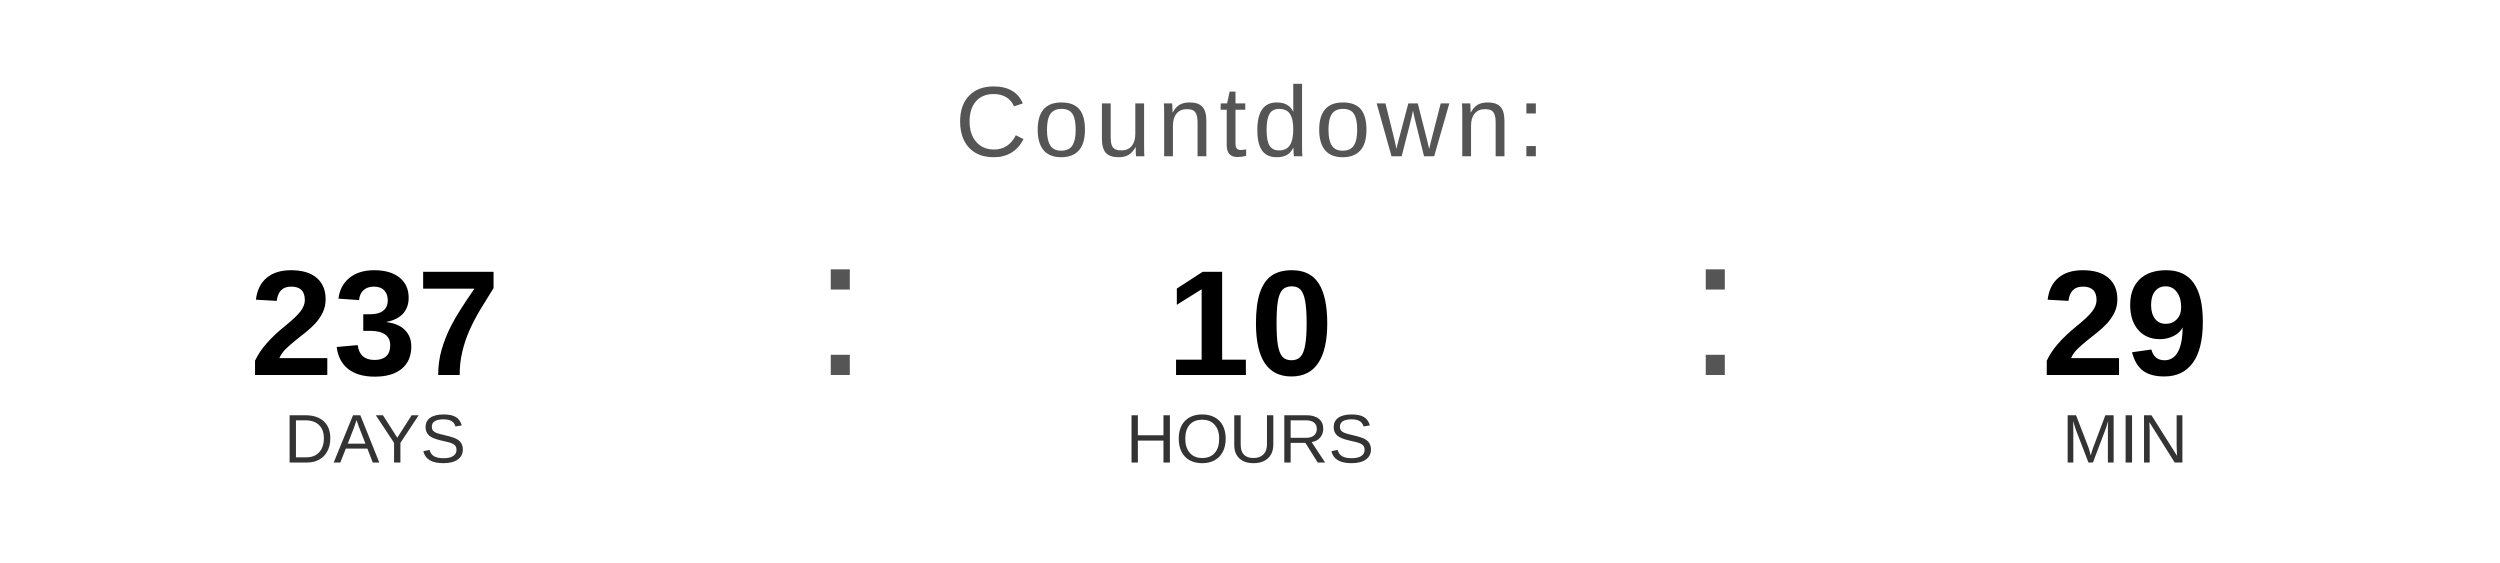
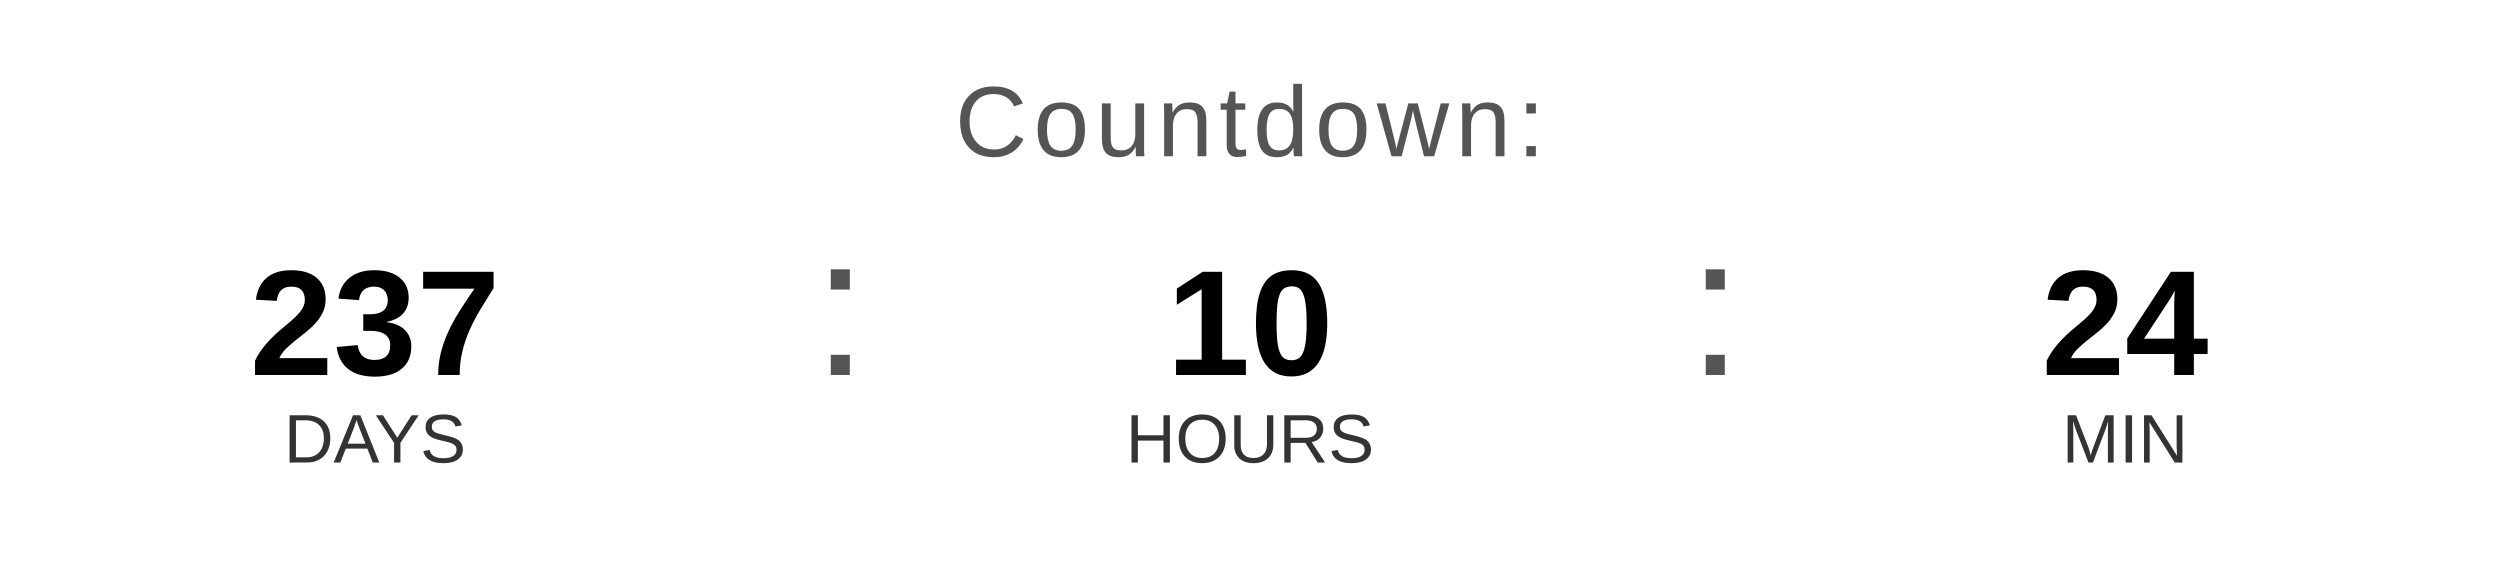
<svg xmlns="http://www.w3.org/2000/svg" width="400" height="90" viewBox="0 0 400 90">
  <text x="200" y="25" font-family="Arial, Helvetica, sans-serif" font-size="16" fill="#555555" text-anchor="middle" letter-spacing="1">
    Countdown:
  </text>
  <text x="60" y="60" font-family="Arial, Helvetica, sans-serif" font-size="24" font-weight="bold" fill="#000000" text-anchor="middle">237</text>
  <text x="60" y="74" font-family="Arial, Helvetica, sans-serif" font-size="11" fill="#333333" text-anchor="middle">DAYS</text>
  <text x="130" y="60" font-family="Arial, sans-serif" font-size="32" fill="#555555">:</text>
  <text x="200" y="60" font-family="Arial, Helvetica, sans-serif" font-size="24" font-weight="bold" fill="#000000" text-anchor="middle">10</text>
  <text x="200" y="74" font-family="Arial, Helvetica, sans-serif" font-size="11" fill="#333333" text-anchor="middle">HOURS</text>
  <text x="270" y="60" font-family="Arial, sans-serif" font-size="32" fill="#555555">:</text>
-   <text x="340" y="60" font-family="Arial, Helvetica, sans-serif" font-size="24" font-weight="bold" fill="#000000" text-anchor="middle">29</text>
+   <text x="340" y="60" font-family="Arial, Helvetica, sans-serif" font-size="24" font-weight="bold" fill="#000000" text-anchor="middle">24</text>
  <text x="340" y="74" font-family="Arial, Helvetica, sans-serif" font-size="11" fill="#333333" text-anchor="middle">MIN</text>
</svg>
